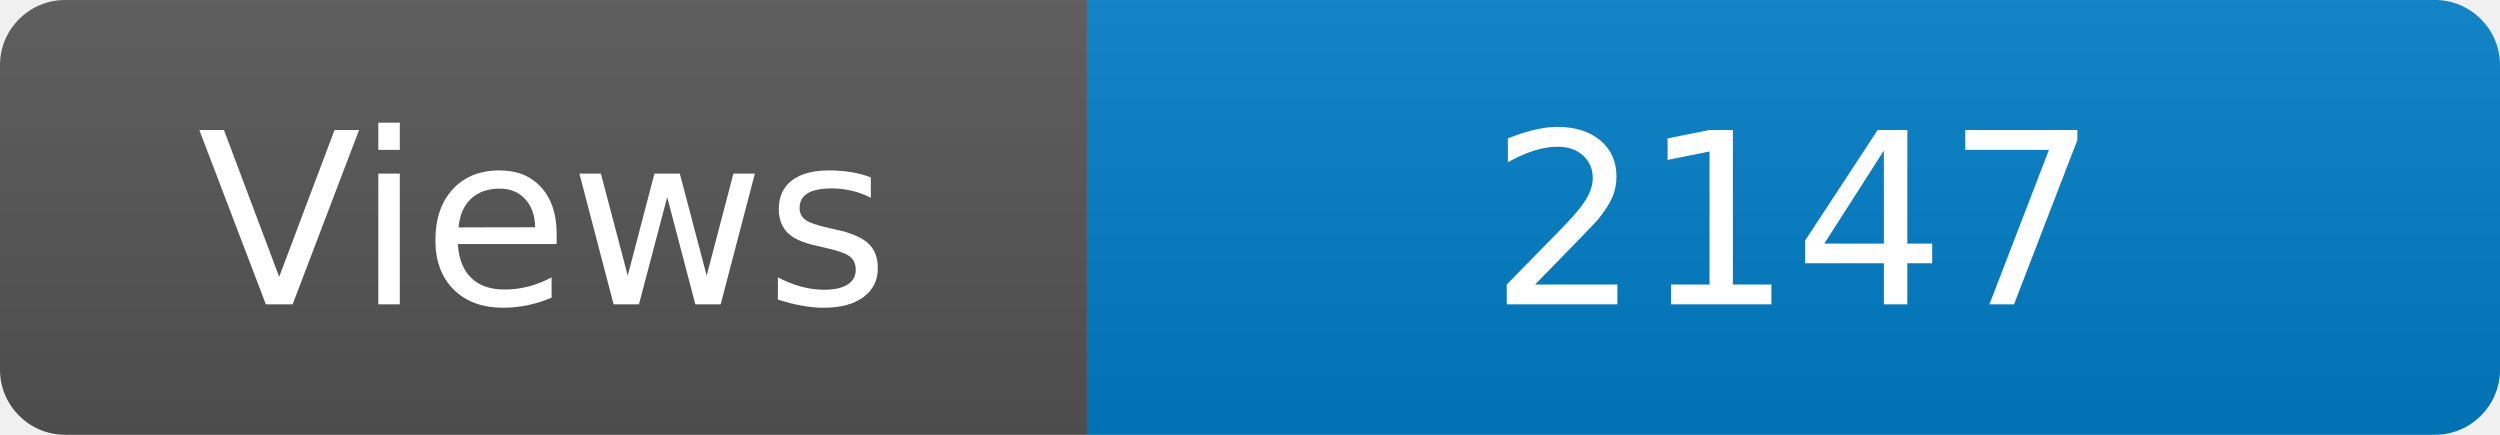
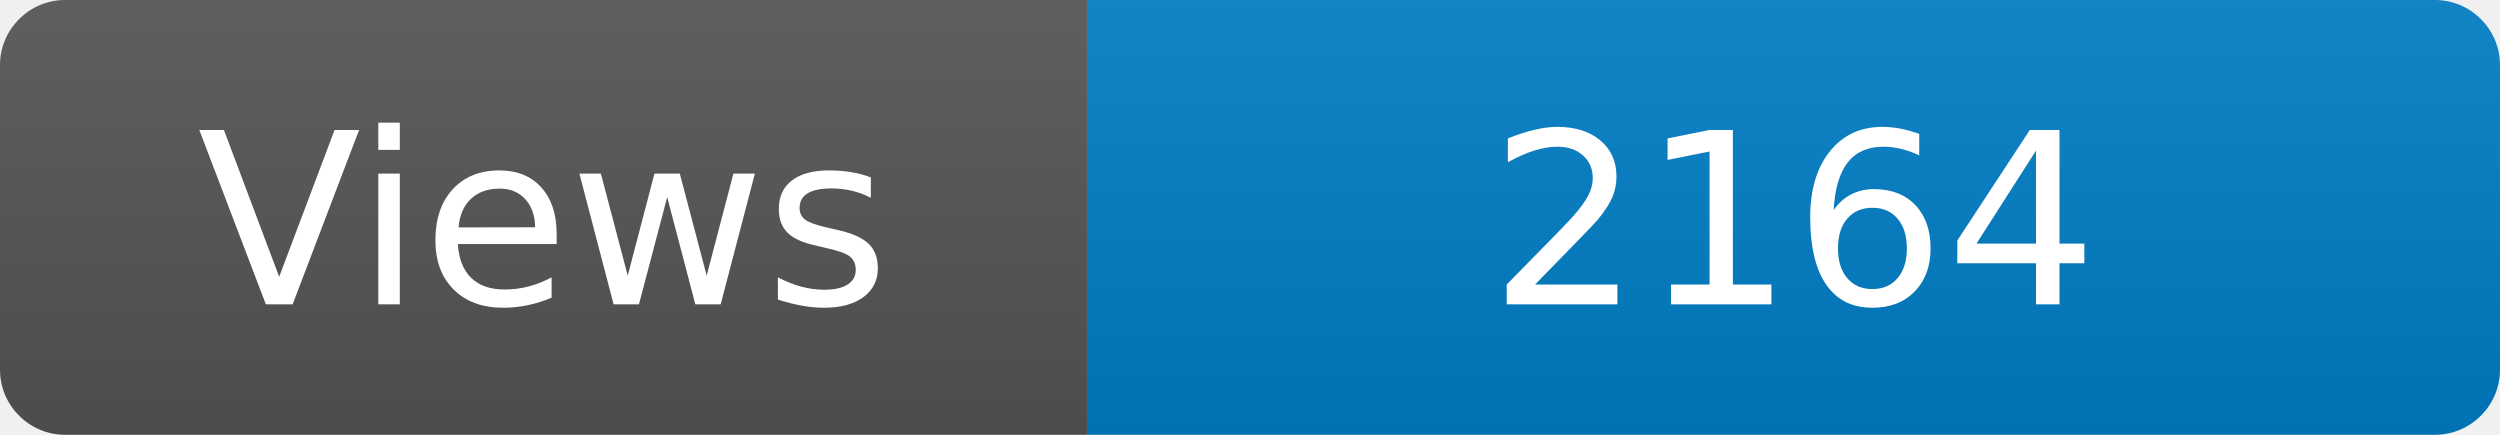
<svg xmlns="http://www.w3.org/2000/svg" width="115" height="20" role="img" aria-label="Maintained?: yes">
  <linearGradient id="s" x2="0" y2="100%">
    <stop offset="0" stop-color="#bbb" stop-opacity=".1" />
    <stop offset="1" stop-opacity=".1" />
  </linearGradient>
  <clipPath id="r">
    <rect width="115" height="20" rx="3" fill="#fff" />
  </clipPath>
  <g clip-path="url(#r)">
    <rect width="50" height="20" fill="#555" />
    <rect x="50" width="160" height="20" fill="#007ec6" />
    <rect width="115" height="20" fill="url(#s)" />
  </g>
  <g fill="#fff" text-anchor="middle" font-family="Verdana,Geneva,DejaVu Sans,sans-serif" font-size="110">
    <text x="250" y="140" transform="scale(.1)" fill="#fff">Views</text>
-     <text x="825" y="140" transform="scale(.1)" fill="#fff">2147</text>
+     <text x="825" y="140" transform="scale(.1)" fill="#fff">2164</text>
  </g>
</svg>
